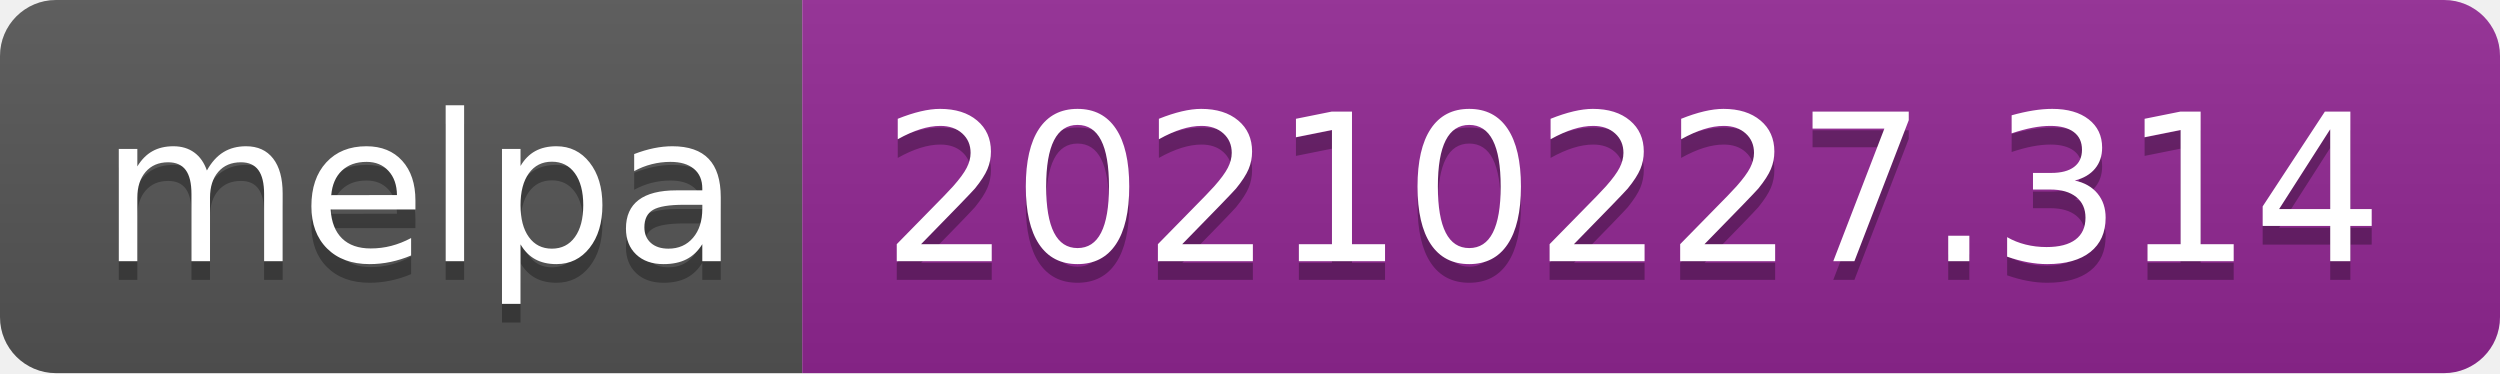
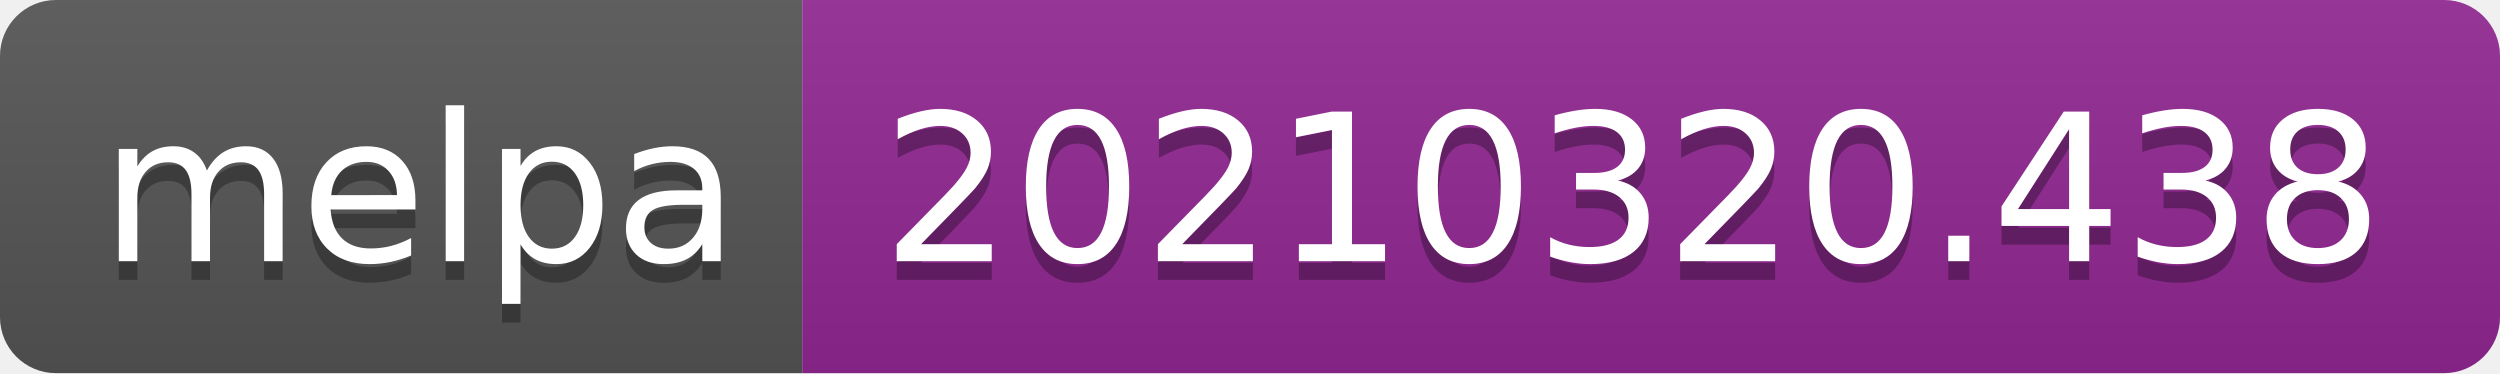
- <svg xmlns="http://www.w3.org/2000/svg" width="134" height="20" role="img" aria-label="melpa: 20210227.314">
+ <svg xmlns="http://www.w3.org/2000/svg" width="134" height="20" role="img" aria-label="melpa: 20210320.438">
  <linearGradient id="s" x2="0" y2="100%">
    <stop offset="0" stop-color="#bbb" stop-opacity=".1" />
    <stop offset="1" stop-opacity=".1" />
  </linearGradient>
  <clipPath id="r">
    <rect width="134" height="20" rx="3" fill="#fff" />
  </clipPath>
  <g clip-path="url(#r)">
    <rect width="43" height="20" fill="#555" />
    <rect x="43" width="91" height="20" fill="#922793" />
    <rect width="134" height="20" fill="url(#s)" />
  </g>
  <g fill="#fff" text-anchor="middle" font-family="Verdana,Geneva,DejaVu Sans,sans-serif" text-rendering="geometricPrecision" font-size="110">
    <text aria-hidden="true" x="225" y="150" fill="#010101" fill-opacity=".3" transform="scale(.1)" textLength="330">melpa</text>
    <text x="225" y="140" transform="scale(.1)" fill="#fff" textLength="330">melpa</text>
-     <text aria-hidden="true" x="875" y="150" fill="#010101" fill-opacity=".3" transform="scale(.1)" textLength="810">20210227.314</text>
-     <text x="875" y="140" transform="scale(.1)" fill="#fff" textLength="810">20210227.314</text>
+     <text aria-hidden="true" x="875" y="150" fill="#010101" fill-opacity=".3" transform="scale(.1)" textLength="810">20210320.438</text>
+     <text x="875" y="140" transform="scale(.1)" fill="#fff" textLength="810">20210320.438</text>
  </g>
</svg>
